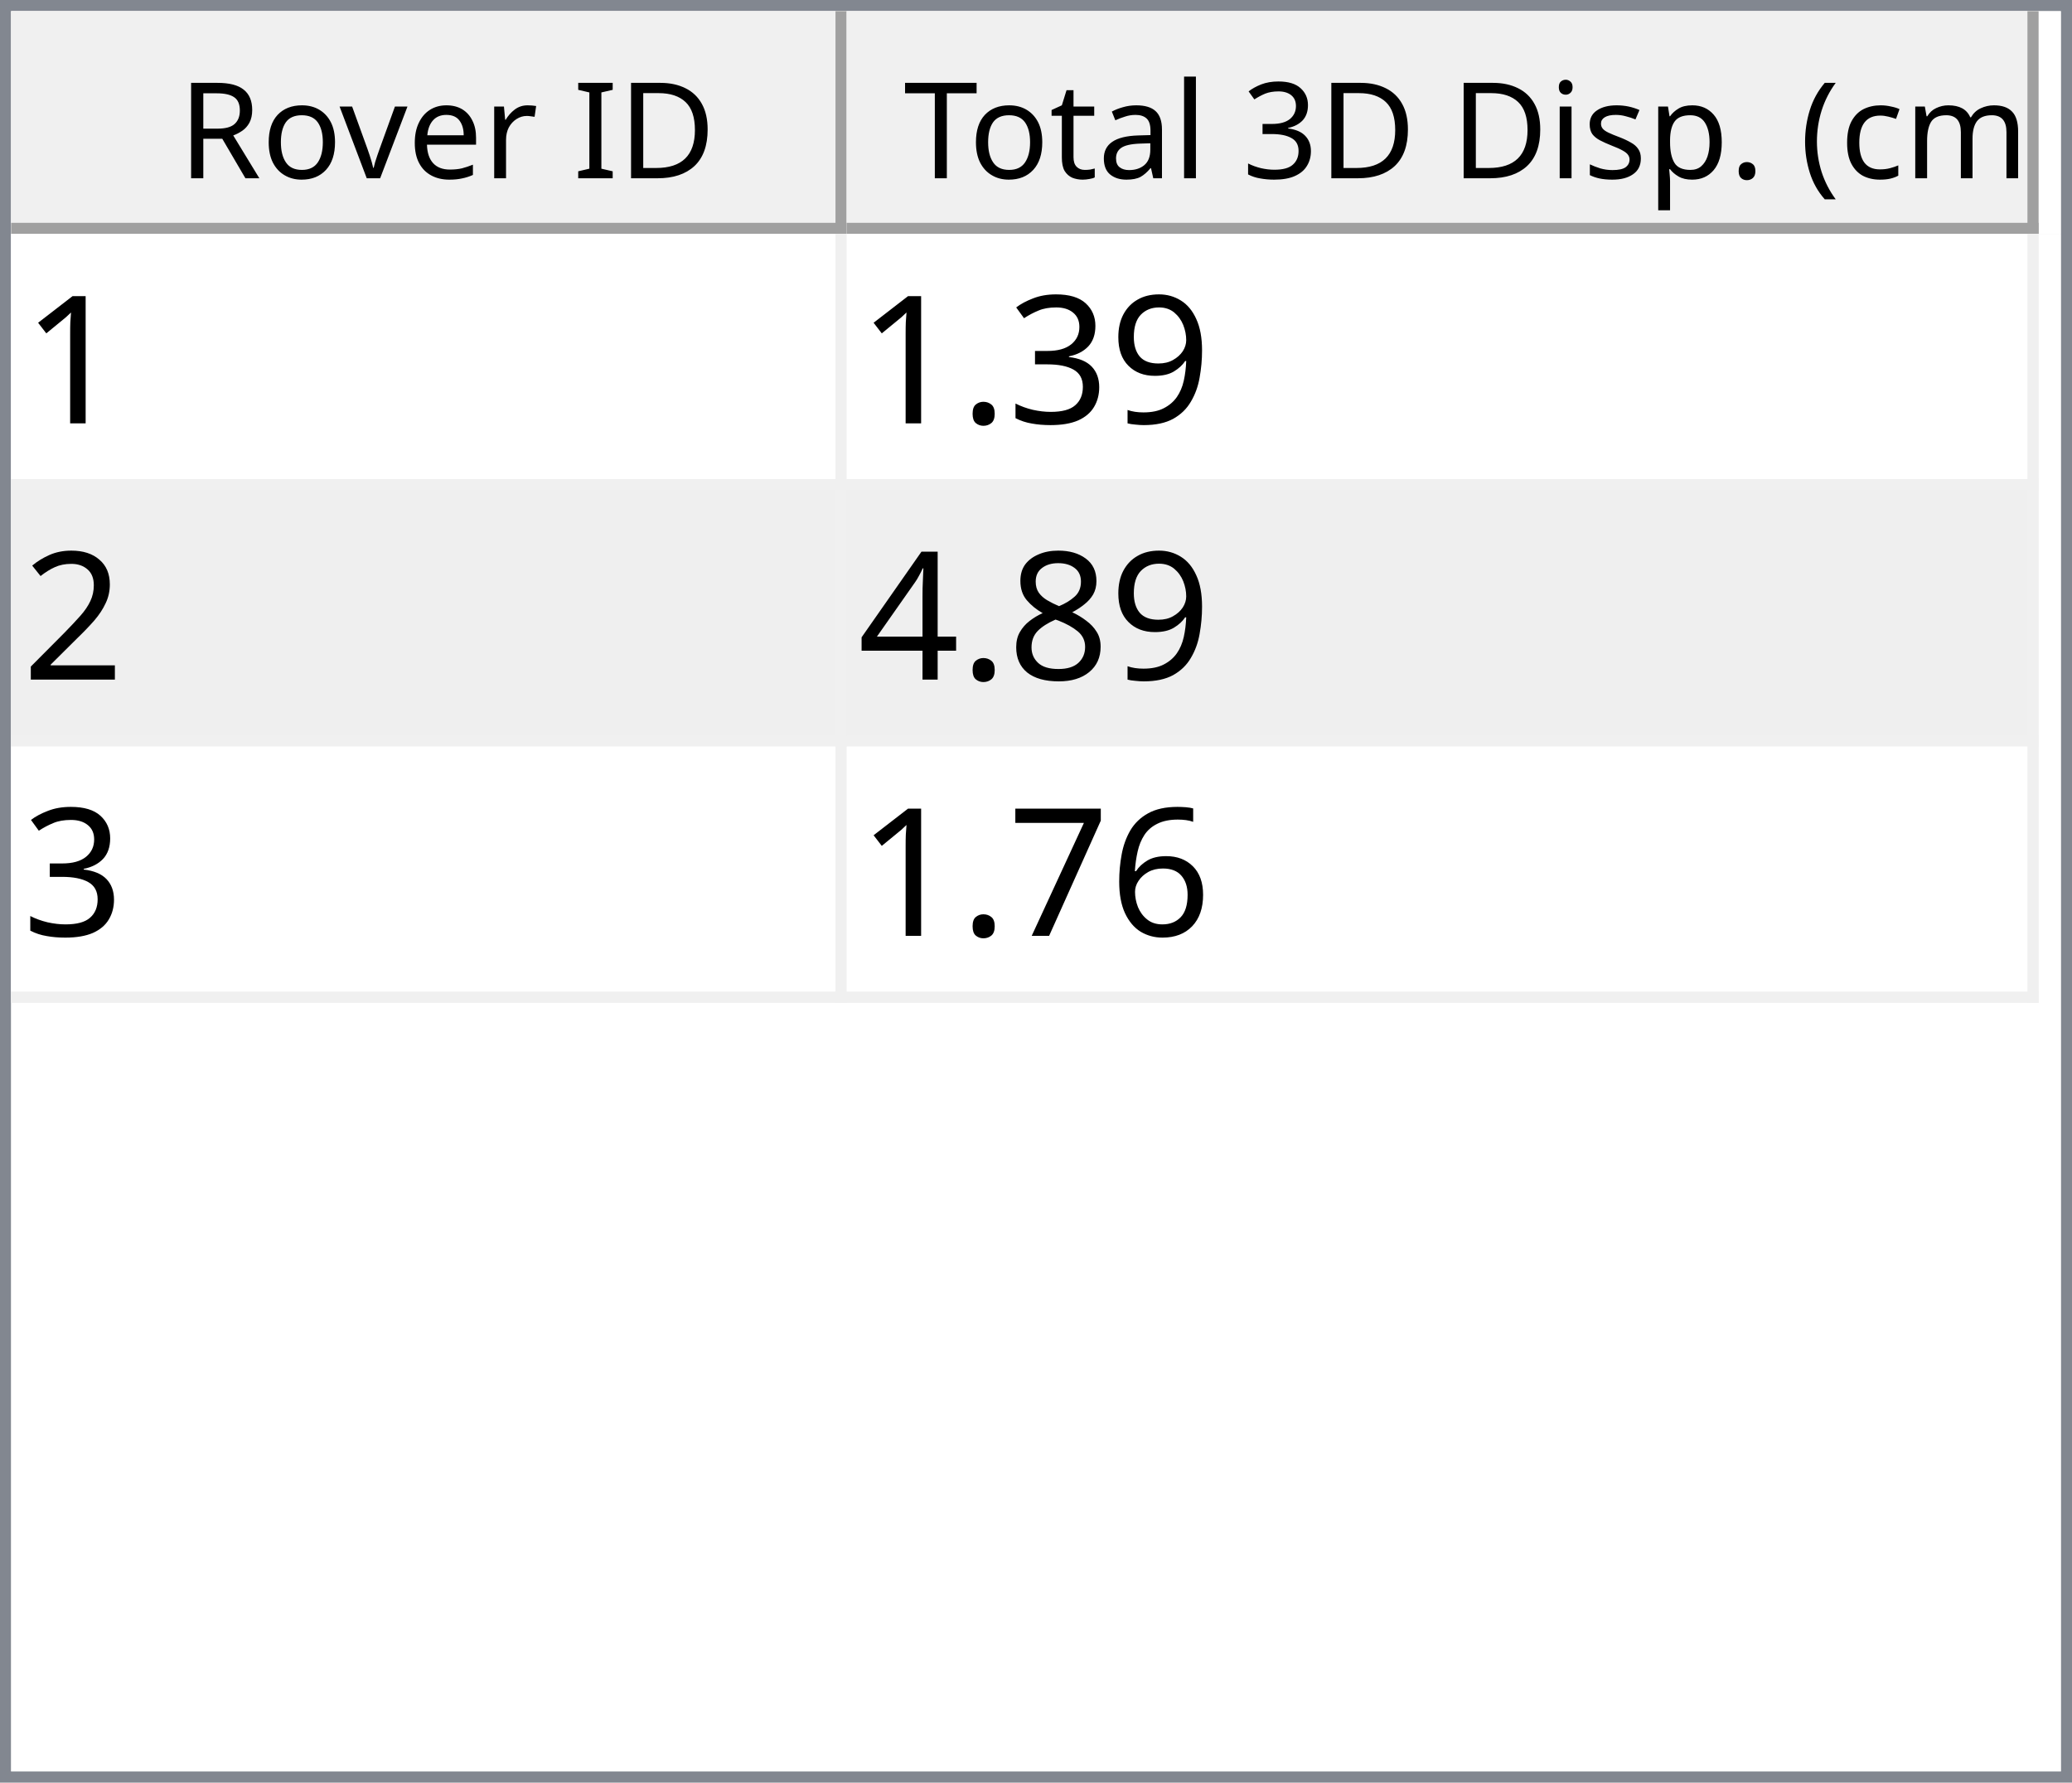
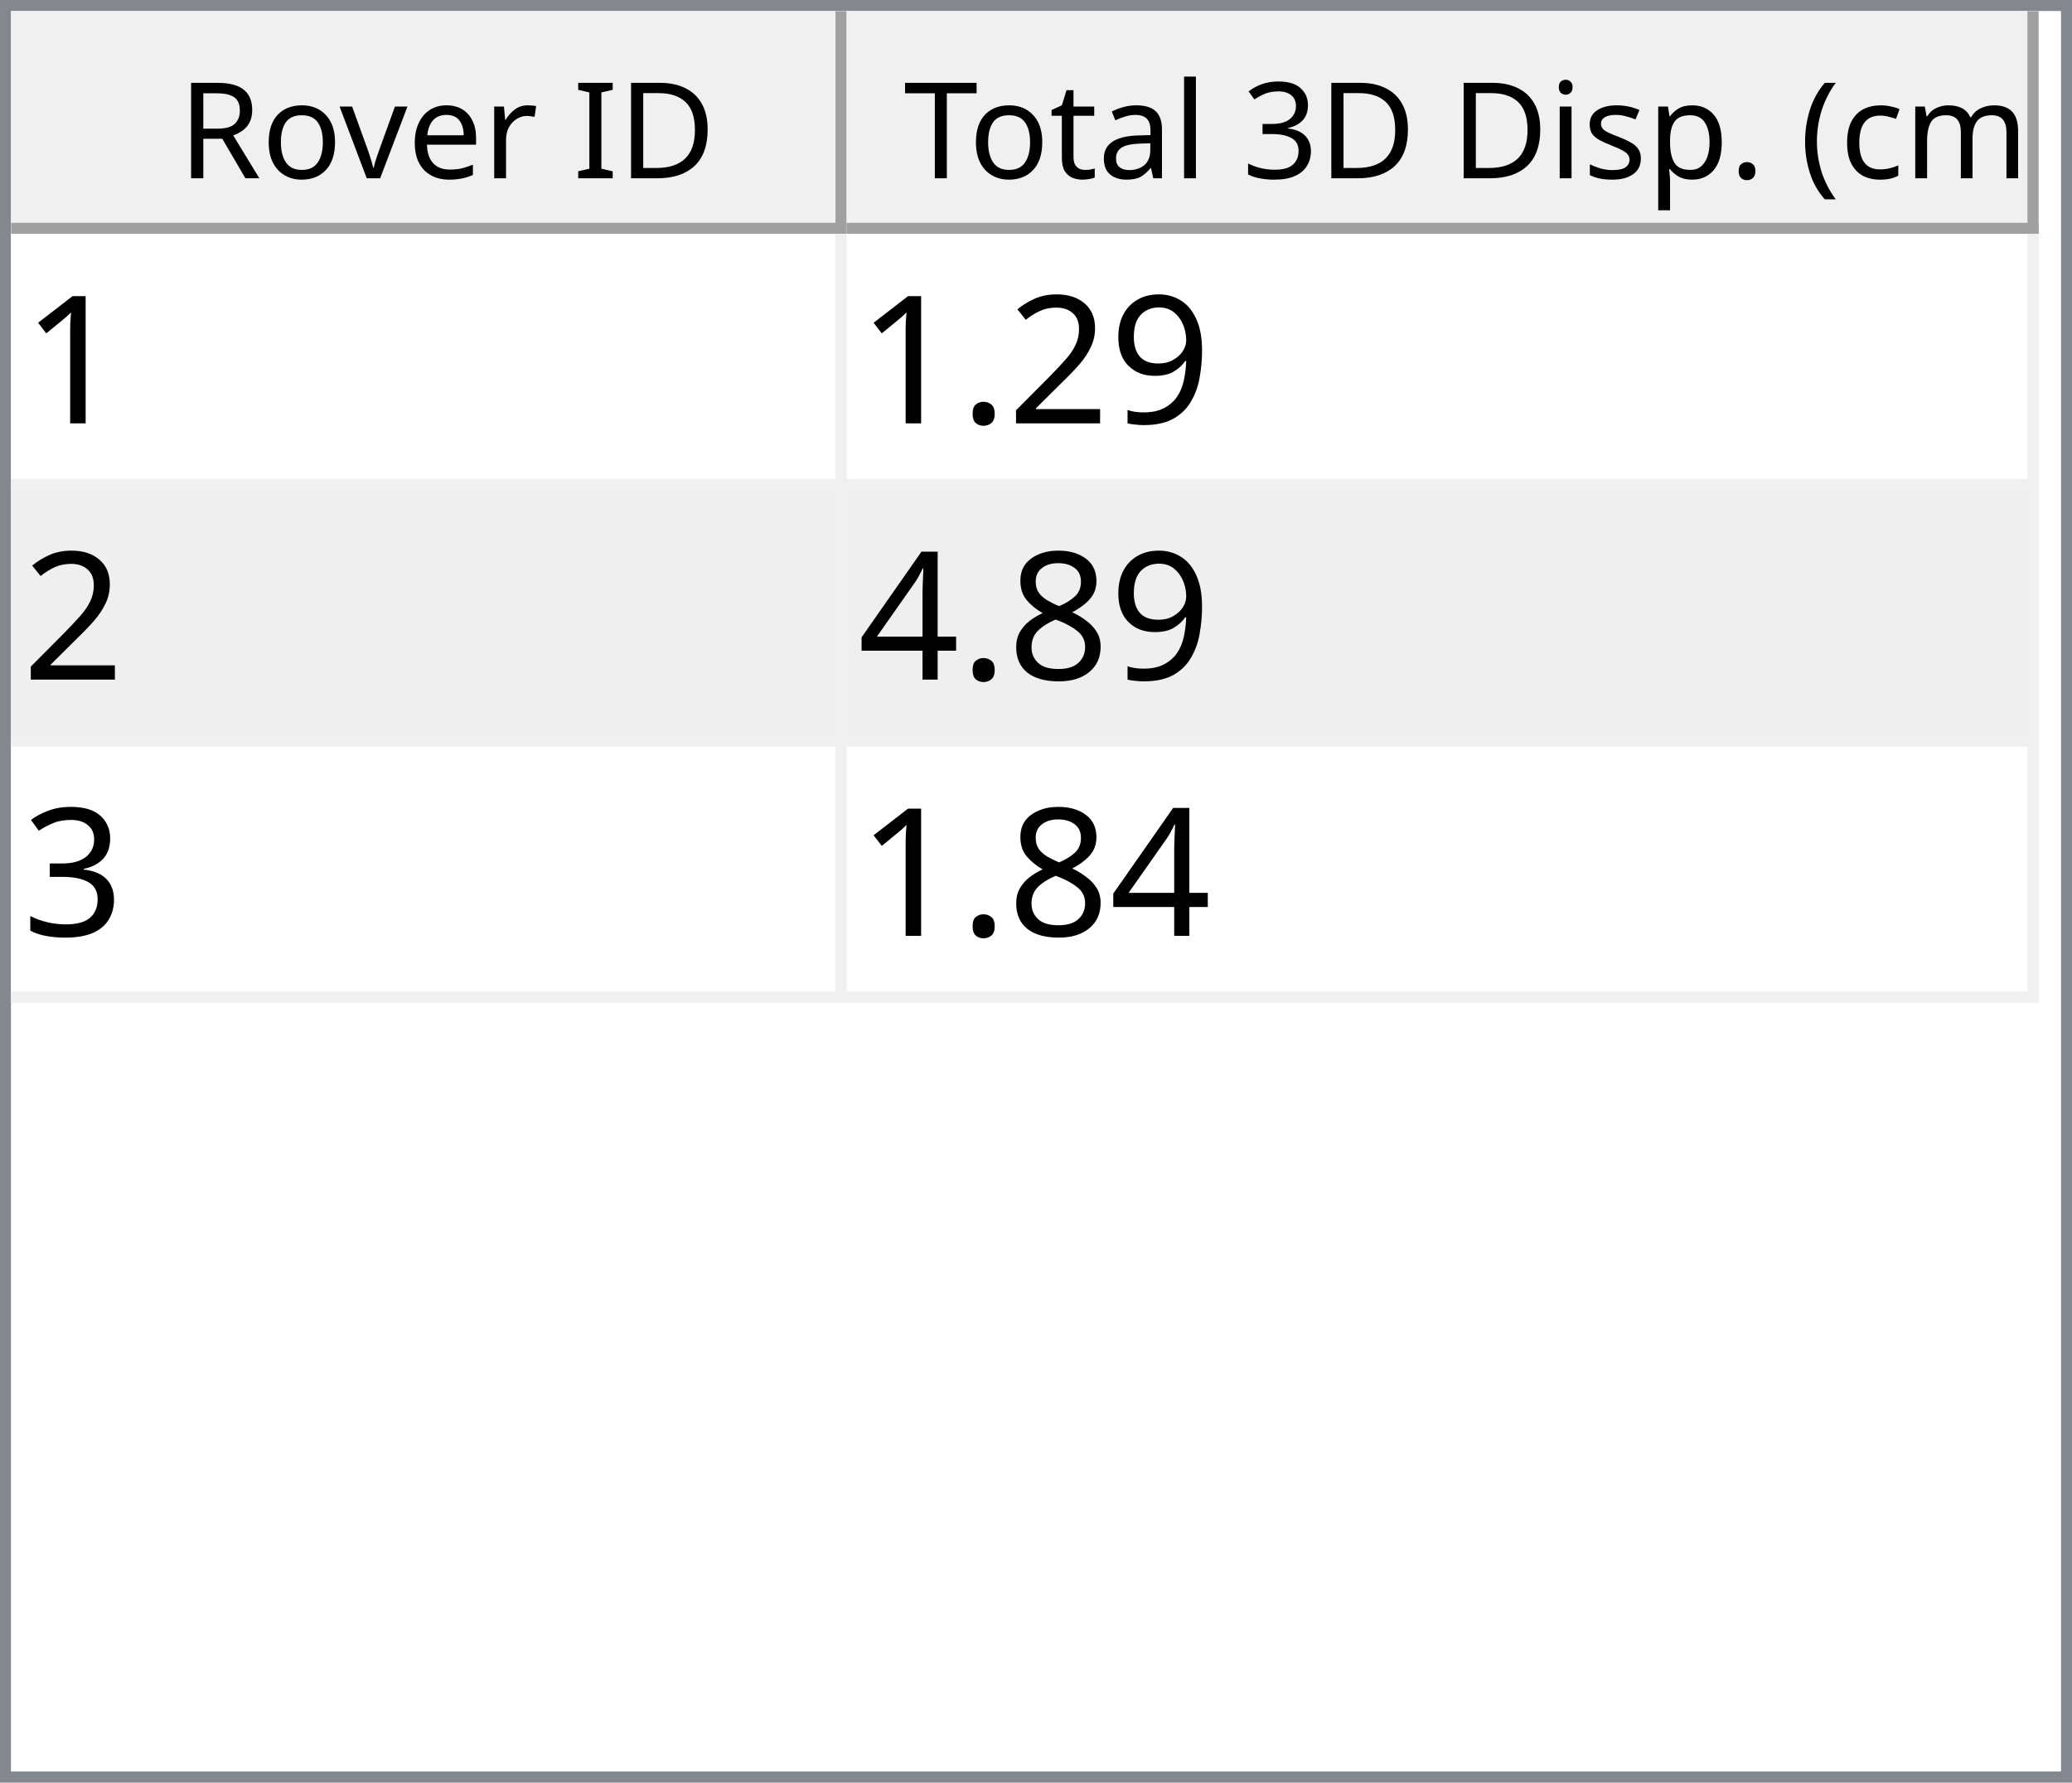
<svg xmlns="http://www.w3.org/2000/svg" style="fill-opacity:1; color-rendering:auto; color-interpolation:auto; text-rendering:auto; stroke:black; stroke-linecap:square; stroke-miterlimit:10; shape-rendering:auto; stroke-opacity:1; fill:black; stroke-dasharray:none; font-weight:normal; stroke-width:1; font-family:'Dialog'; font-style:normal; stroke-linejoin:miter; font-size:12px; stroke-dashoffset:0; image-rendering:auto;" width="186" height="160">
  <defs id="genericDefs" />
  <g>
    <defs id="defs1">
      <clipPath clipPathUnits="userSpaceOnUse" id="clipPath1">
        <path d="M0 0 L186 0 L186 160 L0 160 L0 0 Z" />
      </clipPath>
      <clipPath clipPathUnits="userSpaceOnUse" id="clipPath2">
        <path d="M0 0 L0 160 L186 160 L186 0 Z" />
      </clipPath>
      <clipPath clipPathUnits="userSpaceOnUse" id="clipPath3">
        <path d="M0 0 L0 20 L184 20 L184 0 Z" />
      </clipPath>
      <clipPath clipPathUnits="userSpaceOnUse" id="clipPath4">
        <path d="M0 0 L0 20 L75 20 L75 0 Z" />
      </clipPath>
      <clipPath clipPathUnits="userSpaceOnUse" id="clipPath5">
        <path d="M1 1 L1 19 L74 19 L74 1 Z" />
      </clipPath>
      <clipPath clipPathUnits="userSpaceOnUse" id="clipPath6">
        <path d="M0 0 L0 18 L73 18 L73 0 Z" />
      </clipPath>
      <clipPath clipPathUnits="userSpaceOnUse" id="clipPath7">
        <path d="M-0.5 -0.5 L-0.5 19.5 L74.5 19.5 L74.5 -0.5 Z" />
      </clipPath>
      <clipPath clipPathUnits="userSpaceOnUse" id="clipPath8">
        <path d="M0 0 L0 20 L107 20 L107 0 Z" />
      </clipPath>
      <clipPath clipPathUnits="userSpaceOnUse" id="clipPath9">
        <path d="M1 1 L1 19 L106 19 L106 1 Z" />
      </clipPath>
      <clipPath clipPathUnits="userSpaceOnUse" id="clipPath10">
        <path d="M0 0 L0 18 L105 18 L105 0 Z" />
      </clipPath>
      <clipPath clipPathUnits="userSpaceOnUse" id="clipPath11">
        <path d="M-0.5 -0.5 L-0.5 19.5 L106.5 19.5 L106.5 -0.5 Z" />
      </clipPath>
      <clipPath clipPathUnits="userSpaceOnUse" id="clipPath12">
        <path d="M0 0 L0 138 L184 138 L184 0 Z" />
      </clipPath>
      <clipPath clipPathUnits="userSpaceOnUse" id="clipPath13">
        <path d="M0 0 L0 69 L182 69 L182 0 Z" />
      </clipPath>
      <clipPath clipPathUnits="userSpaceOnUse" id="clipPath14">
        <path d="M-0.5 -0.5 L-0.5 68.5 L181.5 68.5 L181.5 -0.5 Z" />
      </clipPath>
      <clipPath clipPathUnits="userSpaceOnUse" id="clipPath15">
        <path d="M0 0 L0 22 L74 22 L74 0 Z" />
      </clipPath>
      <clipPath clipPathUnits="userSpaceOnUse" id="clipPath16">
        <path d="M0 0 L0 22 L106 22 L106 0 Z" />
      </clipPath>
      <font horiz-adv-x="64.551" id="font1">
        <font-face ascent="107.91" descent="25.098" units-per-em="100" style="font-style:normal; font-family:Segoe UI; font-weight:normal;" />
        <missing-glyph horiz-adv-x="64.551" d="M8.109 0 L8.109 68.266 L56.453 68.266 L56.453 0 L8.109 0 ZM15.328 7.234 L49.219 7.234 L49.219 61.031 L15.328 61.031 L15.328 7.234 Z" />
        <glyph unicode="D" horiz-adv-x="70.117" d="M9.188 0 L9.188 70.016 L28.516 70.016 Q65.531 70.016 65.531 35.891 Q65.531 19.672 55.25 9.836 Q44.969 0 27.734 0 L9.188 0 ZM17.391 62.594 L17.391 7.422 L27.828 7.422 Q41.609 7.422 49.273 14.797 Q56.938 22.172 56.938 35.688 Q56.938 62.594 28.328 62.594 L17.391 62.594 Z" />
        <glyph unicode="I" horiz-adv-x="26.611" d="M17.391 0 L9.188 0 L9.188 70.016 L17.391 70.016 L17.391 0 Z" />
        <glyph unicode=" " horiz-adv-x="27.393" d="" />
        <glyph unicode="r" horiz-adv-x="34.766" d="M34.188 41.891 Q32.078 43.5 28.125 43.5 Q23 43.5 19.555 38.672 Q16.109 33.844 16.109 25.484 L16.109 0 L8.109 0 L8.109 50 L16.109 50 L16.109 39.703 L16.312 39.703 Q18.016 44.969 21.531 47.922 Q25.047 50.875 29.391 50.875 Q32.516 50.875 34.188 50.203 L34.188 41.891 Z" />
        <glyph unicode="e" horiz-adv-x="52.295" d="M48.297 23 L12.984 23 Q13.188 14.656 17.484 10.109 Q21.781 5.562 29.297 5.562 Q37.75 5.562 44.828 11.141 L44.828 3.609 Q38.234 -1.172 27.391 -1.172 Q16.797 -1.172 10.742 5.641 Q4.688 12.453 4.688 24.812 Q4.688 36.469 11.305 43.82 Q17.922 51.172 27.734 51.172 Q37.547 51.172 42.922 44.828 Q48.297 38.484 48.297 27.203 L48.297 23 ZM40.094 29.781 Q40.047 36.719 36.75 40.578 Q33.453 44.438 27.594 44.438 Q21.922 44.438 17.969 40.383 Q14.016 36.328 13.094 29.781 L40.094 29.781 Z" />
        <glyph unicode="v" horiz-adv-x="47.9" d="M47.406 50 L27.484 0 L19.625 0 L0.688 50 L9.469 50 L22.172 13.672 Q23.578 9.672 23.922 6.688 L24.125 6.688 Q24.609 10.453 25.688 13.484 L38.969 50 L47.406 50 Z" />
        <glyph unicode="o" horiz-adv-x="58.594" d="M29 -1.172 Q17.922 -1.172 11.305 5.836 Q4.688 12.844 4.688 24.422 Q4.688 37.016 11.57 44.094 Q18.453 51.172 30.172 51.172 Q41.359 51.172 47.633 44.289 Q53.906 37.406 53.906 25.203 Q53.906 13.234 47.141 6.031 Q40.375 -1.172 29 -1.172 ZM29.594 44.438 Q21.875 44.438 17.383 39.188 Q12.891 33.938 12.891 24.703 Q12.891 15.828 17.43 10.695 Q21.969 5.562 29.594 5.562 Q37.359 5.562 41.531 10.594 Q45.703 15.625 45.703 24.906 Q45.703 34.281 41.531 39.359 Q37.359 44.438 29.594 44.438 Z" />
        <glyph unicode="R" horiz-adv-x="59.814" d="M59.375 0 L49.609 0 L37.891 19.625 Q36.281 22.359 34.766 24.289 Q33.25 26.219 31.664 27.438 Q30.078 28.656 28.25 29.219 Q26.422 29.781 24.125 29.781 L17.391 29.781 L17.391 0 L9.188 0 L9.188 70.016 L30.078 70.016 Q34.672 70.016 38.555 68.867 Q42.438 67.719 45.289 65.375 Q48.141 63.031 49.758 59.547 Q51.375 56.062 51.375 51.375 Q51.375 47.703 50.273 44.656 Q49.172 41.609 47.148 39.211 Q45.125 36.812 42.266 35.133 Q39.406 33.453 35.844 32.516 L35.844 32.328 Q37.594 31.547 38.891 30.547 Q40.188 29.547 41.359 28.18 Q42.531 26.812 43.68 25.078 Q44.828 23.344 46.234 21.047 L59.375 0 ZM17.391 62.594 L17.391 37.203 L28.516 37.203 Q31.594 37.203 34.203 38.133 Q36.812 39.062 38.719 40.797 Q40.625 42.531 41.703 45.047 Q42.781 47.562 42.781 50.688 Q42.781 56.297 39.141 59.445 Q35.5 62.594 28.609 62.594 L17.391 62.594 Z" />
        <glyph unicode=")" horiz-adv-x="30.176" d="M8.297 -15.922 L1.172 -15.922 Q16.406 2.344 16.406 26.812 Q16.406 51.469 1.078 70.016 L8.297 70.016 Q23.531 52.156 23.531 26.703 Q23.531 1.375 8.297 -15.922 Z" />
        <glyph unicode="m" horiz-adv-x="86.133" d="M79.109 0 L71.094 0 L71.094 28.719 Q71.094 37.016 68.531 40.727 Q65.969 44.438 59.906 44.438 Q54.781 44.438 51.195 39.75 Q47.609 35.062 47.609 28.516 L47.609 0 L39.594 0 L39.594 29.688 Q39.594 44.438 28.219 44.438 Q22.953 44.438 19.531 40.016 Q16.109 35.594 16.109 28.516 L16.109 0 L8.109 0 L8.109 50 L16.109 50 L16.109 42.094 L16.312 42.094 Q21.625 51.172 31.844 51.172 Q36.969 51.172 40.773 48.312 Q44.578 45.453 46 40.828 Q51.562 51.172 62.594 51.172 Q79.109 51.172 79.109 30.812 L79.109 0 Z" />
        <glyph unicode="c" horiz-adv-x="46.191" d="M42.188 2.297 Q36.422 -1.172 28.516 -1.172 Q17.828 -1.172 11.258 5.789 Q4.688 12.75 4.688 23.828 Q4.688 36.188 11.766 43.68 Q18.844 51.172 30.672 51.172 Q37.25 51.172 42.281 48.734 L42.281 40.531 Q36.719 44.438 30.375 44.438 Q22.703 44.438 17.797 38.945 Q12.891 33.453 12.891 24.516 Q12.891 15.719 17.508 10.641 Q22.125 5.562 29.891 5.562 Q36.422 5.562 42.188 9.906 L42.188 2.297 Z" />
        <glyph unicode="(" horiz-adv-x="30.176" d="M29.109 -15.922 L21.969 -15.922 Q6.844 1.375 6.844 26.703 Q6.844 52.156 21.969 70.016 L29.203 70.016 Q13.875 51.469 13.875 26.812 Q13.875 2.344 29.109 -15.922 Z" />
        <glyph unicode="." horiz-adv-x="21.68" d="M10.891 -1.078 Q8.641 -1.078 7.055 0.539 Q5.469 2.156 5.469 4.391 Q5.469 6.641 7.055 8.273 Q8.641 9.906 10.891 9.906 Q13.188 9.906 14.797 8.273 Q16.406 6.641 16.406 4.391 Q16.406 2.156 14.797 0.539 Q13.188 -1.078 10.891 -1.078 Z" />
        <glyph unicode="p" horiz-adv-x="58.789" d="M16.312 7.234 L16.109 7.234 L16.109 -23 L8.109 -23 L8.109 50 L16.109 50 L16.109 41.219 L16.312 41.219 Q22.219 51.172 33.594 51.172 Q43.266 51.172 48.688 44.461 Q54.109 37.75 54.109 26.469 Q54.109 13.922 48 6.375 Q41.891 -1.172 31.297 -1.172 Q21.578 -1.172 16.312 7.234 ZM16.109 27.391 L16.109 20.406 Q16.109 14.203 20.141 9.883 Q24.172 5.562 30.375 5.562 Q37.641 5.562 41.773 11.133 Q45.906 16.703 45.906 26.609 Q45.906 34.969 42.047 39.703 Q38.188 44.438 31.594 44.438 Q24.609 44.438 20.359 39.578 Q16.109 34.719 16.109 27.391 Z" />
        <glyph unicode="s" horiz-adv-x="42.432" d="M5.078 1.812 L5.078 10.406 Q11.625 5.562 19.484 5.562 Q30.031 5.562 30.031 12.594 Q30.031 14.594 29.125 15.992 Q28.219 17.391 26.68 18.461 Q25.141 19.531 23.07 20.383 Q21 21.234 18.609 22.172 Q15.281 23.484 12.766 24.828 Q10.25 26.172 8.57 27.859 Q6.891 29.547 6.031 31.695 Q5.172 33.844 5.172 36.719 Q5.172 40.234 6.789 42.945 Q8.406 45.656 11.086 47.484 Q13.766 49.312 17.211 50.242 Q20.656 51.172 24.312 51.172 Q30.812 51.172 35.938 48.922 L35.938 40.828 Q30.422 44.438 23.25 44.438 Q21 44.438 19.195 43.922 Q17.391 43.406 16.094 42.477 Q14.797 41.547 14.086 40.258 Q13.375 38.969 13.375 37.406 Q13.375 35.453 14.086 34.133 Q14.797 32.812 16.164 31.789 Q17.531 30.766 19.484 29.938 Q21.438 29.109 23.922 28.125 Q27.25 26.859 29.883 25.516 Q32.516 24.172 34.375 22.484 Q36.234 20.797 37.234 18.602 Q38.234 16.406 38.234 13.375 Q38.234 9.672 36.602 6.938 Q34.969 4.203 32.234 2.398 Q29.5 0.594 25.93 -0.289 Q22.359 -1.172 18.453 -1.172 Q10.75 -1.172 5.078 1.812 Z" />
        <glyph unicode="i" horiz-adv-x="24.219" d="M12.203 62.703 Q10.062 62.703 8.547 64.164 Q7.031 65.625 7.031 67.875 Q7.031 70.125 8.547 71.609 Q10.062 73.094 12.203 73.094 Q14.406 73.094 15.945 71.609 Q17.484 70.125 17.484 67.875 Q17.484 65.719 15.945 64.211 Q14.406 62.703 12.203 62.703 ZM16.109 0 L8.109 0 L8.109 50 L16.109 50 L16.109 0 Z" />
        <glyph unicode="3" horiz-adv-x="53.906" d="M46.531 19.828 Q46.531 15.094 44.75 11.211 Q42.969 7.328 39.719 4.57 Q36.469 1.812 31.93 0.297 Q27.391 -1.219 21.922 -1.219 Q11.922 -1.219 6 2.594 L6 11.188 Q13.094 5.609 22.219 5.609 Q25.875 5.609 28.828 6.539 Q31.781 7.469 33.906 9.227 Q36.031 10.984 37.18 13.477 Q38.328 15.969 38.328 19.094 Q38.328 32.812 18.797 32.812 L12.984 32.812 L12.984 39.594 L18.5 39.594 Q35.797 39.594 35.797 52.484 Q35.797 64.406 22.609 64.406 Q15.188 64.406 8.688 59.422 L8.688 67.188 Q15.375 71.188 24.609 71.188 Q29 71.188 32.57 69.969 Q36.141 68.75 38.68 66.555 Q41.219 64.359 42.609 61.281 Q44 58.203 44 54.5 Q44 40.672 30.031 36.719 L30.031 36.531 Q33.594 36.141 36.625 34.797 Q39.656 33.453 41.852 31.305 Q44.047 29.156 45.289 26.25 Q46.531 23.344 46.531 19.828 Z" />
        <glyph unicode="l" horiz-adv-x="24.219" d="M16.109 0 L8.109 0 L8.109 74.031 L16.109 74.031 L16.109 0 Z" />
        <glyph unicode="a" horiz-adv-x="50.879" d="M43.891 0 L35.891 0 L35.891 7.812 L35.688 7.812 Q30.469 -1.172 20.312 -1.172 Q12.844 -1.172 8.617 2.781 Q4.391 6.734 4.391 13.281 Q4.391 27.297 20.906 29.594 L35.891 31.688 Q35.891 44.438 25.594 44.438 Q16.547 44.438 9.281 38.281 L9.281 46.484 Q16.656 51.172 26.266 51.172 Q43.891 51.172 43.891 32.516 L43.891 0 ZM35.891 25.297 L23.828 23.641 Q18.266 22.859 15.43 20.875 Q12.594 18.891 12.594 13.875 Q12.594 10.203 15.211 7.883 Q17.828 5.562 22.172 5.562 Q28.125 5.562 32.008 9.742 Q35.891 13.922 35.891 20.312 L35.891 25.297 Z" />
        <glyph unicode="t" horiz-adv-x="33.887" d="M31.297 0.484 Q28.469 -1.078 23.828 -1.078 Q10.688 -1.078 10.688 13.578 L10.688 43.172 L2.094 43.172 L2.094 50 L10.688 50 L10.688 62.203 L18.703 64.797 L18.703 50 L31.297 50 L31.297 43.172 L18.703 43.172 L18.703 14.984 Q18.703 9.969 20.414 7.82 Q22.125 5.672 26.078 5.672 Q29.109 5.672 31.297 7.328 L31.297 0.484 Z" />
        <glyph unicode="T" horiz-adv-x="52.393" d="M50.594 62.594 L30.375 62.594 L30.375 0 L22.172 0 L22.172 62.594 L2 62.594 L2 70.016 L50.594 70.016 L50.594 62.594 Z" />
      </font>
      <font horiz-adv-x="75.0" id="font2">
        <font-face ascent="100.537" descent="21.973" units-per-em="100" style="font-style:normal; font-family:sans-serif; font-weight:normal;" />
        <missing-glyph horiz-adv-x="75.0" d="M12.5 0 L12.5 62.5 L62.5 62.5 L62.5 0 L12.5 0 ZM14.062 1.562 L60.938 1.562 L60.938 60.938 L14.062 60.938 L14.062 1.562 Z" />
        <glyph unicode="1" horiz-adv-x="55.615" d="M37.25 0 L28.469 0 L28.469 56 Q25.297 52.984 20.141 49.953 Q14.984 46.922 10.891 45.406 L10.891 53.906 Q18.266 57.375 23.781 62.305 Q29.297 67.234 31.594 71.875 L37.25 71.875 L37.25 0 Z" />
        <glyph unicode="9" horiz-adv-x="55.615" d="M5.469 16.547 L13.922 17.328 Q14.984 11.375 18.016 8.688 Q21.047 6 25.781 6 Q29.828 6 32.883 7.859 Q35.938 9.719 37.891 12.82 Q39.844 15.922 41.164 21.195 Q42.484 26.469 42.484 31.938 Q42.484 32.516 42.438 33.688 Q39.797 29.5 35.234 26.883 Q30.672 24.266 25.344 24.266 Q16.453 24.266 10.305 30.711 Q4.156 37.156 4.156 47.703 Q4.156 58.594 10.578 65.234 Q17 71.875 26.656 71.875 Q33.641 71.875 39.43 68.117 Q45.219 64.359 48.219 57.398 Q51.219 50.438 51.219 37.25 Q51.219 23.531 48.242 15.406 Q45.266 7.281 39.383 3.031 Q33.5 -1.219 25.594 -1.219 Q17.188 -1.219 11.867 3.445 Q6.547 8.109 5.469 16.547 ZM41.453 48.141 Q41.453 55.719 37.43 60.156 Q33.406 64.594 27.734 64.594 Q21.875 64.594 17.531 59.812 Q13.188 55.031 13.188 47.406 Q13.188 40.578 17.312 36.305 Q21.438 32.031 27.484 32.031 Q33.594 32.031 37.523 36.305 Q41.453 40.578 41.453 48.141 Z" />
-         <glyph unicode="3" horiz-adv-x="55.615" d="M4.203 18.891 L12.984 20.062 Q14.5 12.594 18.141 9.297 Q21.781 6 27 6 Q33.203 6 37.477 10.297 Q41.75 14.594 41.75 20.953 Q41.75 27 37.797 30.93 Q33.844 34.859 27.734 34.859 Q25.25 34.859 21.531 33.891 L22.516 41.609 Q23.391 41.5 23.922 41.5 Q29.547 41.5 34.039 44.43 Q38.531 47.359 38.531 53.469 Q38.531 58.297 35.258 61.477 Q31.984 64.656 26.812 64.656 Q21.688 64.656 18.266 61.43 Q14.844 58.203 13.875 51.766 L5.078 53.328 Q6.688 62.156 12.398 67.016 Q18.109 71.875 26.609 71.875 Q32.469 71.875 37.398 69.359 Q42.328 66.844 44.945 62.5 Q47.562 58.156 47.562 53.266 Q47.562 48.641 45.07 44.828 Q42.578 41.016 37.703 38.766 Q44.047 37.312 47.562 32.695 Q51.078 28.078 51.078 21.141 Q51.078 11.766 44.242 5.25 Q37.406 -1.266 26.953 -1.266 Q17.531 -1.266 11.305 4.352 Q5.078 9.969 4.203 18.891 Z" />
+         <glyph unicode="2" horiz-adv-x="55.615" d="M50.344 8.453 L50.344 0 L3.031 0 Q2.938 3.172 4.047 6.109 Q5.859 10.938 9.836 15.625 Q13.812 20.312 21.344 26.469 Q33.016 36.031 37.117 41.625 Q41.219 47.219 41.219 52.203 Q41.219 57.422 37.477 61.008 Q33.734 64.594 27.734 64.594 Q21.391 64.594 17.578 60.789 Q13.766 56.984 13.719 50.25 L4.688 51.172 Q5.609 61.281 11.664 66.578 Q17.719 71.875 27.938 71.875 Q38.234 71.875 44.242 66.164 Q50.25 60.453 50.25 52 Q50.25 47.703 48.492 43.555 Q46.734 39.406 42.656 34.812 Q38.578 30.219 29.109 22.219 Q21.188 15.578 18.945 13.211 Q16.703 10.844 15.234 8.453 L50.344 8.453 Z" />
        <glyph unicode="." horiz-adv-x="27.783" d="M9.078 0 L9.078 10.016 L19.094 10.016 L19.094 0 L9.078 0 Z" />
-         <glyph unicode="2" horiz-adv-x="55.615" d="M50.344 8.453 L50.344 0 L3.031 0 Q2.938 3.172 4.047 6.109 Q5.859 10.938 9.836 15.625 Q13.812 20.312 21.344 26.469 Q33.016 36.031 37.117 41.625 Q41.219 47.219 41.219 52.203 Q41.219 57.422 37.477 61.008 Q33.734 64.594 27.734 64.594 Q21.391 64.594 17.578 60.789 Q13.766 56.984 13.719 50.25 L4.688 51.172 Q5.609 61.281 11.664 66.578 Q17.719 71.875 27.938 71.875 Q38.234 71.875 44.242 66.164 Q50.25 60.453 50.25 52 Q50.25 47.703 48.492 43.555 Q46.734 39.406 42.656 34.812 Q38.578 30.219 29.109 22.219 Q21.188 15.578 18.945 13.211 Q16.703 10.844 15.234 8.453 L50.344 8.453 Z" />
        <glyph unicode="8" horiz-adv-x="55.615" d="M17.672 38.812 Q12.203 40.828 9.57 44.539 Q6.938 48.25 6.938 53.422 Q6.938 61.234 12.555 66.555 Q18.172 71.875 27.484 71.875 Q36.859 71.875 42.578 66.43 Q48.297 60.984 48.297 53.172 Q48.297 48.188 45.68 44.508 Q43.062 40.828 37.75 38.812 Q44.344 36.672 47.781 31.883 Q51.219 27.094 51.219 20.453 Q51.219 11.281 44.727 5.031 Q38.234 -1.219 27.641 -1.219 Q17.047 -1.219 10.547 5.055 Q4.047 11.328 4.047 20.703 Q4.047 27.688 7.594 32.398 Q11.141 37.109 17.672 38.812 ZM15.922 53.719 Q15.922 48.641 19.195 45.414 Q22.469 42.188 27.688 42.188 Q32.766 42.188 36.016 45.383 Q39.266 48.578 39.266 53.219 Q39.266 58.062 35.914 61.359 Q32.562 64.656 27.594 64.656 Q22.562 64.656 19.242 61.43 Q15.922 58.203 15.922 53.719 ZM13.094 20.656 Q13.094 16.891 14.875 13.375 Q16.656 9.859 20.172 7.93 Q23.688 6 27.734 6 Q34.031 6 38.133 10.055 Q42.234 14.109 42.234 20.359 Q42.234 26.703 38.016 30.859 Q33.797 35.016 27.438 35.016 Q21.234 35.016 17.164 30.914 Q13.094 26.812 13.094 20.656 Z" />
        <glyph unicode="4" horiz-adv-x="55.615" d="M32.328 0 L32.328 17.141 L1.266 17.141 L1.266 25.203 L33.938 71.578 L41.109 71.578 L41.109 25.203 L50.781 25.203 L50.781 17.141 L41.109 17.141 L41.109 0 L32.328 0 ZM32.328 25.203 L32.328 57.469 L9.906 25.203 L32.328 25.203 Z" />
-         <glyph unicode="6" horiz-adv-x="55.615" d="M49.75 54.047 L41.016 53.375 Q39.844 58.547 37.703 60.891 Q34.125 64.656 28.906 64.656 Q24.703 64.656 21.531 62.312 Q17.391 59.281 14.992 53.469 Q12.594 47.656 12.5 36.922 Q15.672 41.75 20.266 44.094 Q24.859 46.438 29.891 46.438 Q38.672 46.438 44.852 39.969 Q51.031 33.5 51.031 23.25 Q51.031 16.5 48.125 10.719 Q45.219 4.938 40.141 1.859 Q35.062 -1.219 28.609 -1.219 Q17.625 -1.219 10.695 6.859 Q3.766 14.938 3.766 33.5 Q3.766 54.25 11.422 63.672 Q18.109 71.875 29.438 71.875 Q37.891 71.875 43.289 67.141 Q48.688 62.406 49.75 54.047 ZM13.875 23.188 Q13.875 18.656 15.797 14.508 Q17.719 10.359 21.188 8.18 Q24.656 6 28.469 6 Q34.031 6 38.039 10.492 Q42.047 14.984 42.047 22.703 Q42.047 30.125 38.086 34.398 Q34.125 38.672 28.125 38.672 Q22.172 38.672 18.023 34.398 Q13.875 30.125 13.875 23.188 Z" />
-         <glyph unicode="7" horiz-adv-x="55.615" d="M4.734 62.203 L4.734 70.656 L51.078 70.656 L51.078 63.812 Q44.234 56.547 37.523 44.484 Q30.812 32.422 27.156 19.672 Q24.516 10.688 23.781 0 L14.75 0 Q14.891 8.453 18.062 20.414 Q21.234 32.375 27.172 43.484 Q33.109 54.594 39.797 62.203 L4.734 62.203 Z" />
+         <glyph unicode="3" horiz-adv-x="55.615" d="M4.203 18.891 L12.984 20.062 Q14.5 12.594 18.141 9.297 Q21.781 6 27 6 Q33.203 6 37.477 10.297 Q41.75 14.594 41.75 20.953 Q41.75 27 37.797 30.93 Q33.844 34.859 27.734 34.859 Q25.25 34.859 21.531 33.891 L22.516 41.609 Q23.391 41.5 23.922 41.5 Q29.547 41.5 34.039 44.43 Q38.531 47.359 38.531 53.469 Q38.531 58.297 35.258 61.477 Q31.984 64.656 26.812 64.656 Q21.688 64.656 18.266 61.43 Q14.844 58.203 13.875 51.766 L5.078 53.328 Q6.688 62.156 12.398 67.016 Q18.109 71.875 26.609 71.875 Q32.469 71.875 37.398 69.359 Q42.328 66.844 44.945 62.5 Q47.562 58.156 47.562 53.266 Q47.562 48.641 45.07 44.828 Q42.578 41.016 37.703 38.766 Q44.047 37.312 47.562 32.695 Q51.078 28.078 51.078 21.141 Q51.078 11.766 44.242 5.25 Q37.406 -1.266 26.953 -1.266 Q17.531 -1.266 11.305 4.352 Q5.078 9.969 4.203 18.891 Z" />
      </font>
    </defs>
    <g style="fill:white; stroke:white;">
      <rect x="0" y="0" width="186" style="clip-path:url(#clipPath1); stroke:none;" height="160" />
    </g>
    <g style="fill:white; text-rendering:optimizeSpeed; color-rendering:optimizeSpeed; image-rendering:optimizeSpeed; shape-rendering:crispEdges; stroke:white; color-interpolation:sRGB;">
      <rect x="0" width="186" height="160" y="0" style="stroke:none;" />
      <path style="stroke:none;" d="M0 160 L186 160 L186 0 L0 0 Z" />
    </g>
    <g style="fill:rgb(240,240,240); font-family:'Segoe UI'; stroke:rgb(240,240,240);">
      <rect x="0" y="0" width="186" style="clip-path:url(#clipPath2); stroke:none;" height="160" />
    </g>
    <g style="fill:rgb(130,135,144); font-family:'Segoe UI'; stroke:rgb(130,135,144);">
      <path d="M0 0 L186 0 L186 160 L0 160 L0 0 ZM1 1 L185 1 L185 159 L1 159 L1 1 Z" style="fill-rule:evenodd; clip-path:url(#clipPath2); stroke:none;" />
    </g>
    <g style="fill:white; font-family:'Segoe UI'; stroke:white;" transform="translate(1,1)">
      <rect x="0" y="0" width="184" style="clip-path:url(#clipPath3); stroke:none;" height="20" />
    </g>
    <g style="fill:rgb(240,240,240); font-family:'Segoe UI'; stroke:rgb(240,240,240);" transform="translate(1,1)">
      <rect x="0" y="0" width="75" style="clip-path:url(#clipPath4); stroke:none;" height="20" />
    </g>
    <g style="font-family:'Segoe UI';" transform="translate(2,2)">
      <text x="14" xml:space="preserve" y="14" style="clip-path:url(#clipPath6); stroke:none;">Rover ID</text>
    </g>
    <g style="fill:rgb(160,160,160); font-family:'Segoe UI'; stroke:rgb(160,160,160); stroke-linejoin:bevel;" transform="translate(1.5,1.5)">
      <line x1="74" x2="74" y1="0" style="fill:none; clip-path:url(#clipPath7);" y2="19" />
    </g>
    <g style="fill:rgb(160,160,160); font-family:'Segoe UI'; stroke:rgb(160,160,160); stroke-linejoin:bevel;" transform="matrix(1,0,0,1,1,1) translate(0.5,0.5)">
      <line x1="0" x2="74" y1="19" style="fill:none; clip-path:url(#clipPath7);" y2="19" />
    </g>
    <g style="fill:rgb(240,240,240); font-family:'Segoe UI'; stroke:rgb(240,240,240);" transform="translate(76,1)">
      <rect x="0" y="0" width="107" style="clip-path:url(#clipPath8); stroke:none;" height="20" />
    </g>
    <g style="font-family:'Segoe UI';" transform="translate(77,2)">
      <text x="1" xml:space="preserve" y="14" style="clip-path:url(#clipPath10); stroke:none;"> Total 3D Disp. (cm)</text>
    </g>
    <g style="fill:rgb(160,160,160); font-family:'Segoe UI'; stroke:rgb(160,160,160); stroke-linejoin:bevel;" transform="translate(76.5,1.5)">
      <line x1="106" x2="106" y1="0" style="fill:none; clip-path:url(#clipPath11);" y2="19" />
    </g>
    <g style="fill:rgb(160,160,160); font-family:'Segoe UI'; stroke:rgb(160,160,160); stroke-linejoin:bevel;" transform="matrix(1,0,0,1,76,1) translate(0.5,0.5)">
      <line x1="0" x2="106" y1="19" style="fill:none; clip-path:url(#clipPath11);" y2="19" />
    </g>
    <g style="fill:white; font-family:'Segoe UI'; stroke:white;" transform="translate(1,21)">
      <rect x="0" y="0" width="184" style="clip-path:url(#clipPath12); stroke:none;" height="138" />
    </g>
    <g style="fill:rgb(240,240,240); font-size:16px; font-family:sans-serif; stroke:rgb(240,240,240);" transform="translate(1,21)">
      <rect x="0" y="0" width="182" style="clip-path:url(#clipPath13); stroke:none;" height="69" />
      <line transform="translate(0.5,0.5)" x1="0" x2="181" y1="22" style="clip-path:url(#clipPath14); fill:none; stroke-linejoin:bevel;" y2="22" />
    </g>
    <g transform="matrix(1,0,0,1,1,21) translate(0.5,0.5)" style="fill:rgb(240,240,240); font-size:16px; font-family:sans-serif; stroke:rgb(240,240,240); stroke-linejoin:bevel;">
      <line x1="0" x2="181" y1="45" style="fill:none; clip-path:url(#clipPath14);" y2="45" />
    </g>
    <g transform="matrix(1,0,0,1,1,21) translate(0.5,0.5)" style="fill:rgb(240,240,240); font-size:16px; font-family:sans-serif; stroke:rgb(240,240,240); stroke-linejoin:bevel;">
      <line x1="0" x2="181" y1="68" style="fill:none; clip-path:url(#clipPath14);" y2="68" />
    </g>
    <g transform="matrix(1,0,0,1,1,21) translate(0.5,0.5)" style="fill:rgb(240,240,240); font-size:16px; font-family:sans-serif; stroke:rgb(240,240,240); stroke-linejoin:bevel;">
      <line x1="74" x2="74" y1="0" style="fill:none; clip-path:url(#clipPath14);" y2="68" />
    </g>
    <g transform="matrix(1,0,0,1,1,21) translate(0.5,0.5)" style="fill:rgb(240,240,240); font-size:16px; font-family:sans-serif; stroke:rgb(240,240,240); stroke-linejoin:bevel;">
      <line x1="181" x2="181" y1="0" style="fill:none; clip-path:url(#clipPath14);" y2="68" />
    </g>
    <g style="fill:white; font-size:16px; font-family:sans-serif; stroke:white;" transform="matrix(1,0,0,1,1,21)">
      <rect x="0" y="0" width="74" style="clip-path:url(#clipPath15); stroke:none;" height="22" />
      <text x="1" y="17" style="fill:black; clip-path:url(#clipPath15); stroke:none;" xml:space="preserve">1</text>
    </g>
    <g style="fill:white; font-size:16px; font-family:sans-serif; stroke:white;" transform="matrix(1,0,0,1,1,21) translate(75,0)">
      <rect x="0" y="0" width="106" style="clip-path:url(#clipPath16); stroke:none;" height="22" />
-       <text x="1" y="17" style="fill:black; clip-path:url(#clipPath16); stroke:none;" xml:space="preserve">1.39</text>
+       <text x="1" y="17" style="fill:black; clip-path:url(#clipPath16); stroke:none;" xml:space="preserve">1.29</text>
    </g>
    <g style="fill:rgb(239,239,239); font-size:16px; font-family:sans-serif; stroke:rgb(239,239,239);" transform="matrix(1,0,0,1,1,21) translate(0,23)">
      <rect x="0" y="0" width="74" style="clip-path:url(#clipPath15); stroke:none;" height="22" />
      <text x="1" y="17" style="fill:black; clip-path:url(#clipPath15); stroke:none;" xml:space="preserve">2</text>
    </g>
    <g style="fill:rgb(239,239,239); font-size:16px; font-family:sans-serif; stroke:rgb(239,239,239);" transform="matrix(1,0,0,1,1,21) translate(75,23)">
      <rect x="0" y="0" width="106" style="clip-path:url(#clipPath16); stroke:none;" height="22" />
      <text x="1" y="17" style="fill:black; clip-path:url(#clipPath16); stroke:none;" xml:space="preserve">4.89</text>
    </g>
    <g style="fill:white; font-size:16px; font-family:sans-serif; stroke:white;" transform="matrix(1,0,0,1,1,21) translate(0,46)">
      <rect x="0" y="0" width="74" style="clip-path:url(#clipPath15); stroke:none;" height="22" />
      <text x="1" y="17" style="fill:black; clip-path:url(#clipPath15); stroke:none;" xml:space="preserve">3</text>
    </g>
    <g style="fill:white; font-size:16px; font-family:sans-serif; stroke:white;" transform="matrix(1,0,0,1,1,21) translate(75,46)">
      <rect x="0" y="0" width="106" style="clip-path:url(#clipPath16); stroke:none;" height="22" />
-       <text x="1" y="17" style="fill:black; clip-path:url(#clipPath16); stroke:none;" xml:space="preserve">1.76</text>
+       <text x="1" y="17" style="fill:black; clip-path:url(#clipPath16); stroke:none;" xml:space="preserve">1.84</text>
    </g>
  </g>
</svg>
